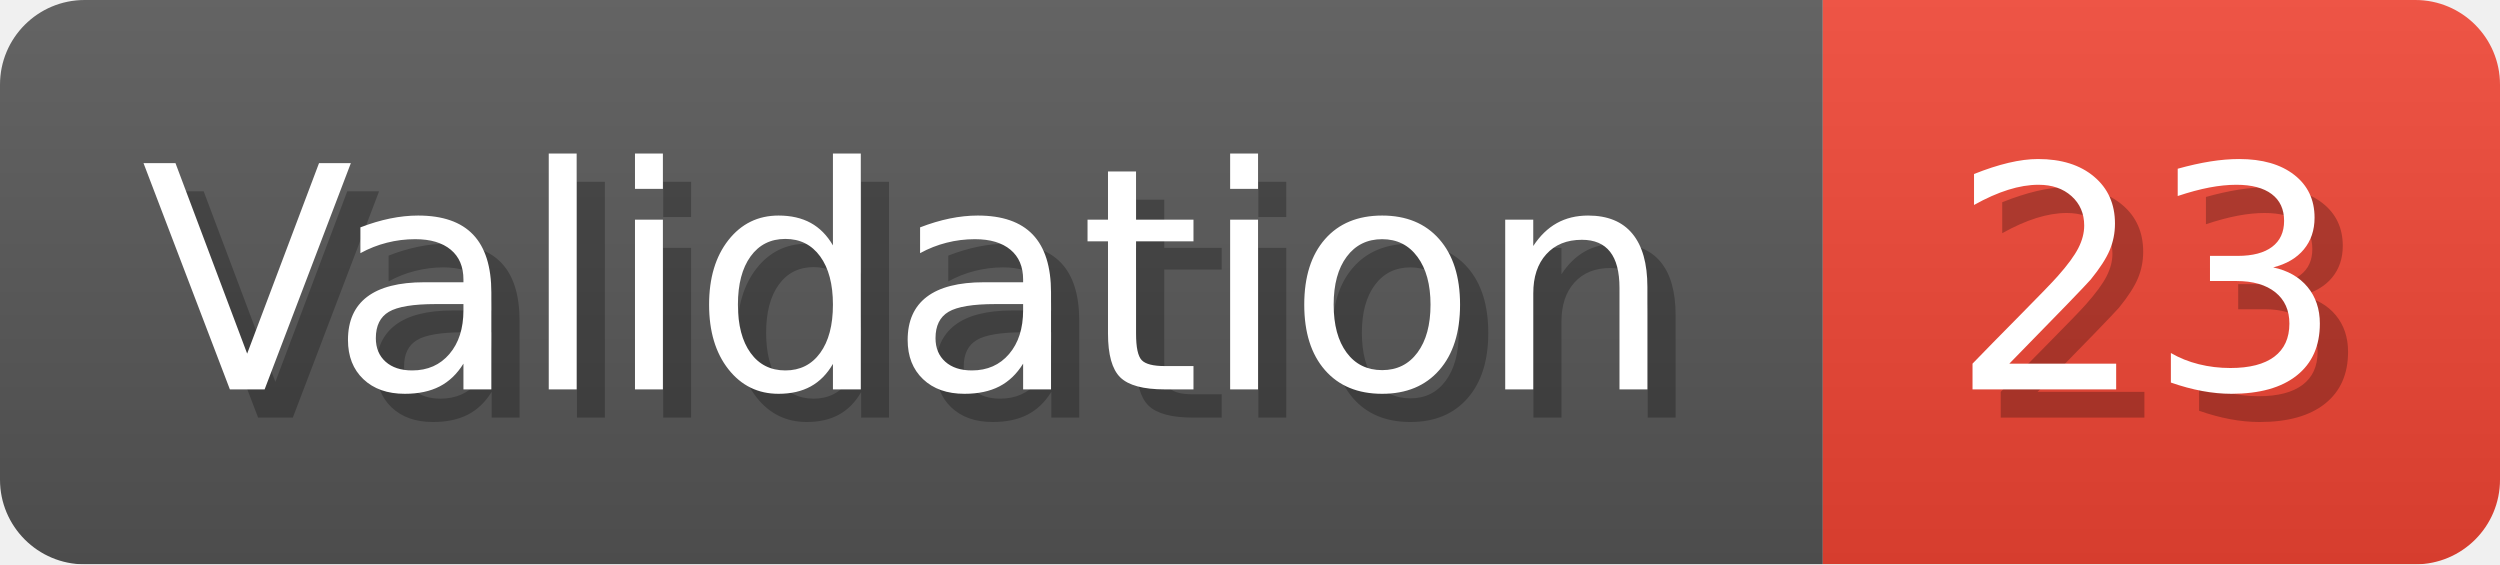
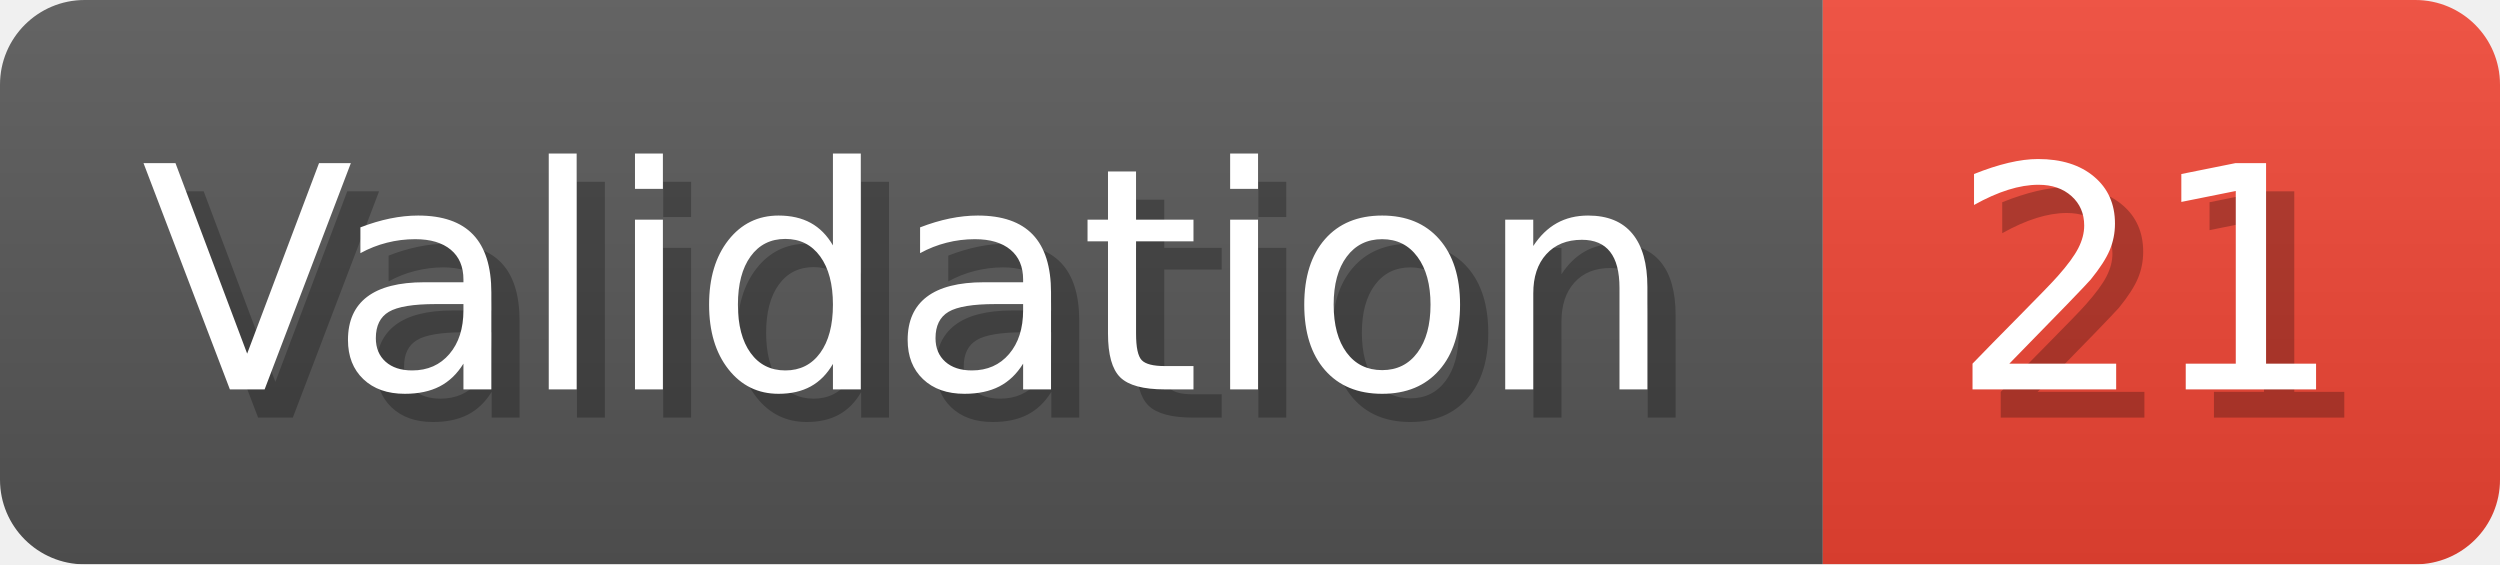
- <svg xmlns="http://www.w3.org/2000/svg" width="88.6" height="20" viewBox="0 0 886 200" role="img" aria-label="Validation: 23">
+ <svg xmlns="http://www.w3.org/2000/svg" width="88.6" height="20" viewBox="0 0 886 200" role="img" aria-label="Validation: 21">
  <linearGradient id="a" x2="0" y2="100%">
    <stop offset="0" stop-opacity=".1" stop-color="#EEE" />
    <stop offset="1" stop-opacity=".1" />
  </linearGradient>
  <mask id="m">
    <rect width="886" height="200" rx="30" fill="#FFF" />
  </mask>
  <g mask="url(#m)">
    <rect width="646" height="200" fill="#555" />
    <rect width="240" height="200" fill="#E43" x="646" />
    <rect width="886" height="200" fill="url(#a)" />
  </g>
  <g aria-hidden="true" fill="#fff" text-anchor="start" font-family="Verdana,DejaVu Sans,sans-serif" font-size="110">
    <text x="60" y="148" textLength="546" fill="#000" opacity="0.25">Validation</text>
    <text x="50" y="138" textLength="546">Validation</text>
-     <text x="701" y="148" textLength="140" fill="#000" opacity="0.25">23</text>
-     <text x="691" y="138" textLength="140">23</text>
+     <text x="701" y="148" textLength="140" fill="#000" opacity="0.25">21</text>
+     <text x="691" y="138" textLength="140">21</text>
  </g>
</svg>
